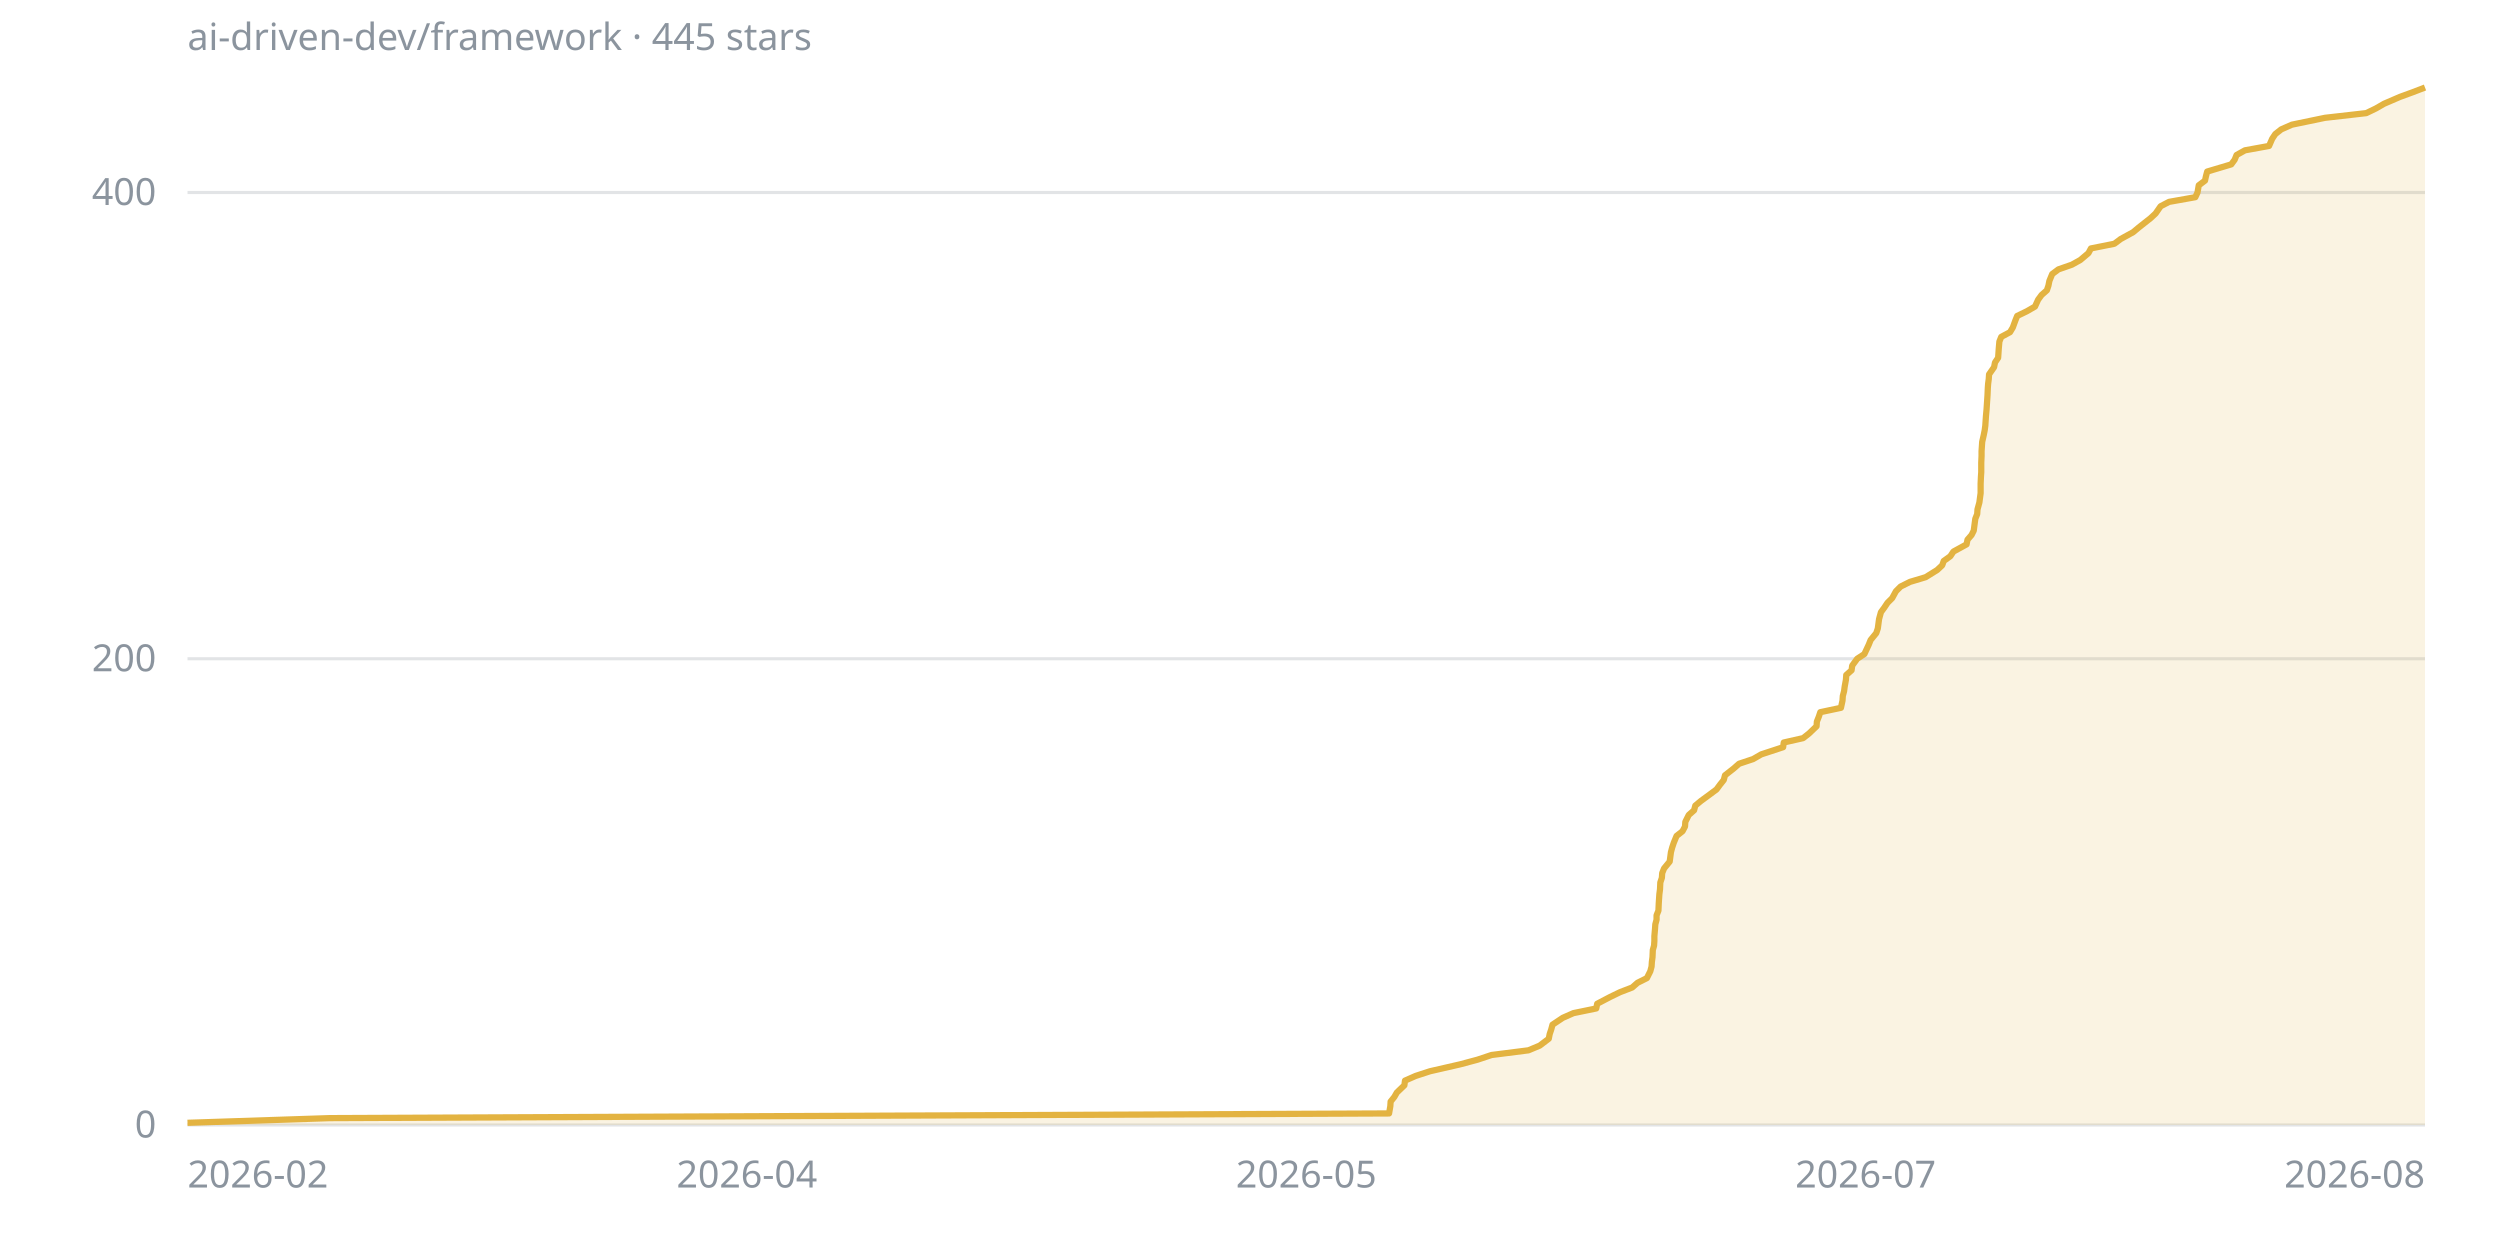
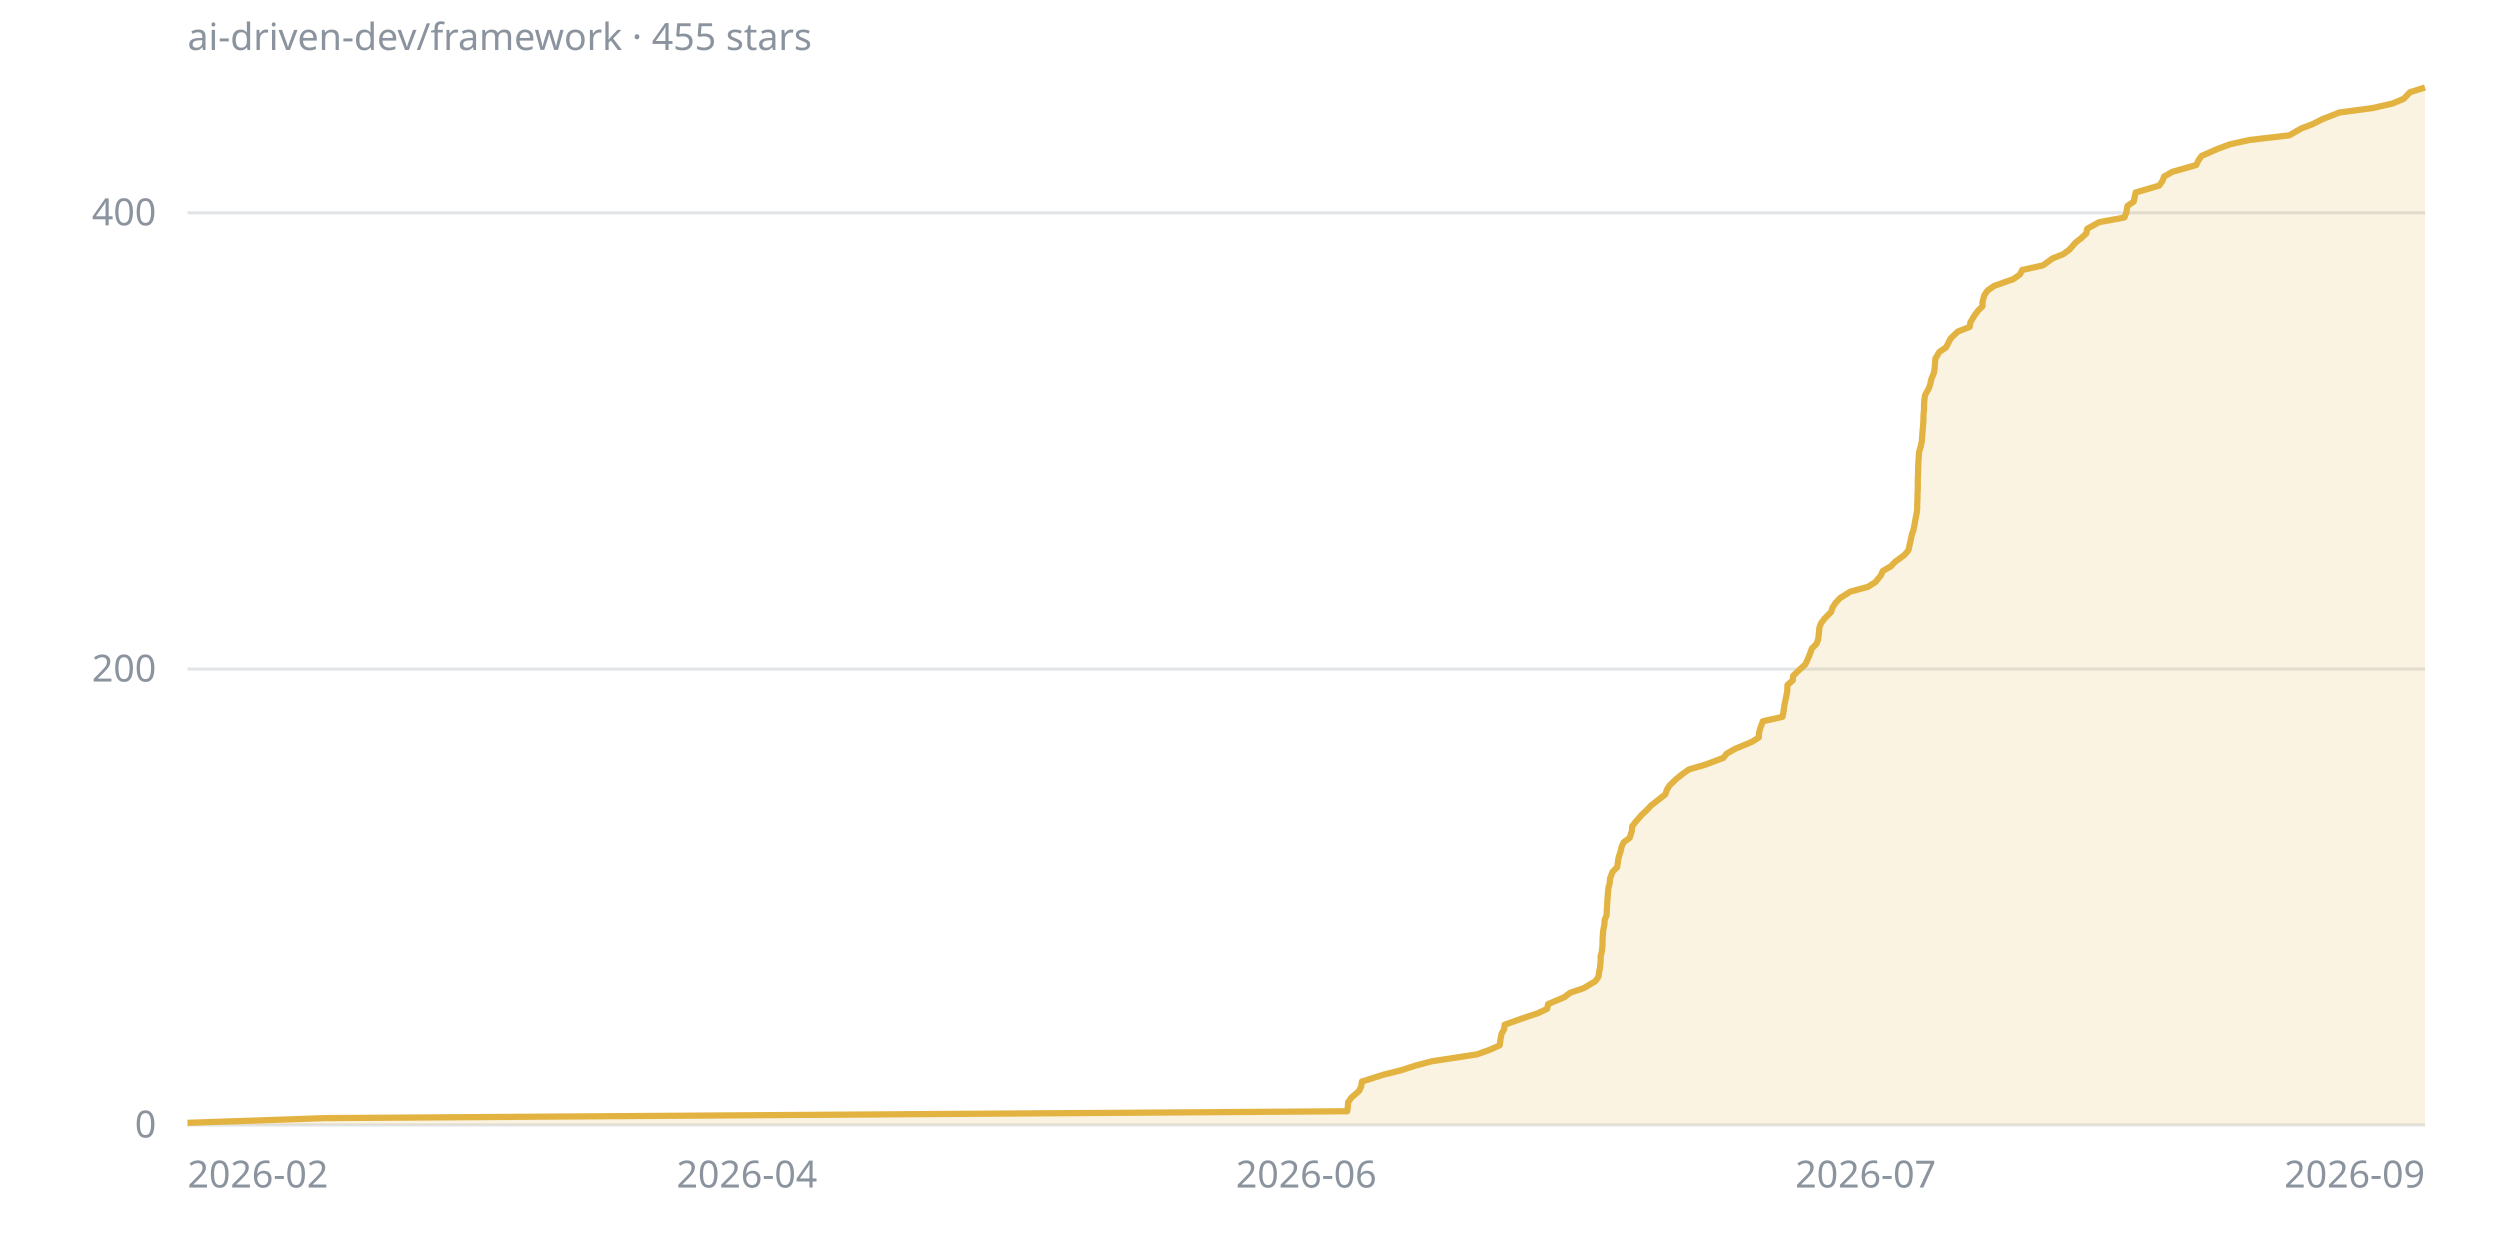
<svg xmlns="http://www.w3.org/2000/svg" viewBox="0 0 800 400" width="800" height="400" font-family="sans-serif" font-size="12">
  <line x1="60" y1="360" x2="776" y2="360" stroke="#8b949e40" />
  <text x="50" y="364" fill="#8b949e" text-anchor="end">0</text>
-   <line x1="60" y1="210.8" x2="776" y2="210.8" stroke="#8b949e40" />
-   <text x="50" y="214.8" fill="#8b949e" text-anchor="end">200</text>
-   <line x1="60" y1="61.6" x2="776" y2="61.6" stroke="#8b949e40" />
-   <text x="50" y="65.6" fill="#8b949e" text-anchor="end">400</text>
+   <line x1="60" y1="214.1" x2="776" y2="214.1" stroke="#8b949e40" />
+   <text x="50" y="218.1" fill="#8b949e" text-anchor="end">200</text>
+   <line x1="60" y1="68.1" x2="776" y2="68.1" stroke="#8b949e40" />
+   <text x="50" y="72.1" fill="#8b949e" text-anchor="end">400</text>
  <text x="60" y="380" fill="#8b949e" text-anchor="start">2026-02</text>
  <text x="239" y="380" fill="#8b949e" text-anchor="middle">2026-04</text>
-   <text x="418" y="380" fill="#8b949e" text-anchor="middle">2026-05</text>
+   <text x="418" y="380" fill="#8b949e" text-anchor="middle">2026-06</text>
  <text x="597" y="380" fill="#8b949e" text-anchor="middle">2026-07</text>
-   <text x="776" y="380" fill="#8b949e" text-anchor="end">2026-08</text>
-   <polygon points="60,360 60,359.3 105.5,357.8 444.5,356.3 444.9,354 445,352.5 446.2,351 447,349.6 449.4,347.3 449.6,345.8 453,344.3 457.6,342.8 467.2,340.6 472.8,339.1 477.3,337.6 489.1,336.1 492.7,334.6 495.6,332.4 495.9,330.9 496.4,329.4 496.8,327.9 500.1,325.7 503.5,324.2 510.8,322.7 511.1,321.2 515.3,319 518.4,317.5 522.3,316 524,314.5 527,313 528.1,310.8 528.5,309.3 528.6,307.8 528.8,306.3 528.9,304 529.3,302.6 529.4,301.1 529.4,299.6 529.6,297.3 529.7,295.8 530.1,294.3 530.1,292.9 530.7,291.4 530.8,289.1 530.9,287.6 531,286.1 531.2,284.6 531.3,282.4 531.8,280.9 531.9,279.4 532.5,277.9 534.3,275.7 534.5,274.2 534.7,272.7 535.1,271.2 535.6,269.7 536.5,267.5 538.4,266 539.2,264.5 539.3,263 540.4,260.8 542.1,259.3 542.5,257.8 544.3,256.3 547.3,254.1 549.3,252.6 550.4,251.1 551.6,249.6 552,248.1 554.8,245.9 556.5,244.4 561,242.9 563.6,241.4 570.6,239.1 570.8,237.6 577,236.2 578.9,234.7 581.3,232.4 581.4,230.9 582,229.4 582.5,227.9 589.1,226.5 589.6,224.2 589.7,222.7 590.1,221.2 590.3,219.7 590.7,217.5 590.8,216 592.5,214.5 592.7,213 594.3,210.8 596.6,209.3 597.3,207.8 598,206.3 598.6,204.8 600.4,202.6 600.9,201.1 601.1,199.6 601.3,198.1 601.9,195.9 603,194.4 604,192.9 605.5,191.4 606.7,189.2 608.2,187.7 611.2,186.2 616.2,184.7 619.9,182.4 621.5,180.9 622,179.5 624.1,178 625.1,176.5 629.3,174.2 629.6,172.7 630.9,171.2 631.6,169.8 631.9,167.5 632.1,166 632.7,164.5 632.8,163 633.4,160.8 633.6,159.3 633.8,157.8 633.8,156.3 633.8,154.8 633.9,152.6 634,151.1 634,149.6 634,148.1 634.1,145.9 634.1,144.4 634.2,142.9 634.3,141.4 634.8,139.2 635.1,137.7 635.3,136.2 635.4,134.7 635.5,133.2 635.7,131 635.8,129.5 635.9,128 636,126.5 636.1,124.2 636.2,122.8 636.4,121.3 636.5,119.8 638.1,117.5 638.4,116 639.4,114.5 639.5,113.1 639.6,111.6 639.8,109.3 640.4,107.8 643.2,106.3 644.1,104.8 644.9,102.6 645.5,101.1 648.6,99.6 651.2,98.1 652.2,95.9 653.3,94.4 655,92.9 655.5,91.4 655.8,89.9 656.7,87.7 658.7,86.2 663,84.7 665.7,83.2 668.3,81 669.1,79.5 676.6,78 678.6,76.5 682.6,74.3 684.4,72.8 686.3,71.3 688.2,69.8 689.8,68.3 691.4,66 694.1,64.6 702.5,63.1 703.2,61.6 703.6,59.3 705.6,57.8 705.9,56.4 706.3,54.9 714,52.6 715.1,51.1 715.7,49.6 718.4,48.1 726.1,46.7 727.1,44.4 728.1,42.9 730,41.4 733.4,39.9 744,37.7 757.2,36.2 760.3,34.7 762.9,33.2 768,31 772.1,29.5 776,28 776,360" fill="#e3b34126" />
-   <polyline points="60,359.3 105.5,357.8 444.5,356.3 444.9,354 445,352.5 446.2,351 447,349.6 449.4,347.3 449.6,345.8 453,344.3 457.6,342.8 467.2,340.6 472.8,339.1 477.3,337.6 489.1,336.1 492.7,334.6 495.6,332.4 495.9,330.9 496.4,329.4 496.8,327.9 500.1,325.7 503.5,324.2 510.8,322.7 511.1,321.2 515.3,319 518.4,317.5 522.3,316 524,314.5 527,313 528.1,310.8 528.5,309.3 528.6,307.8 528.8,306.3 528.9,304 529.3,302.6 529.4,301.1 529.4,299.6 529.6,297.3 529.7,295.8 530.1,294.3 530.1,292.9 530.7,291.4 530.8,289.1 530.9,287.6 531,286.1 531.2,284.6 531.3,282.4 531.8,280.9 531.9,279.4 532.5,277.9 534.3,275.7 534.5,274.2 534.7,272.7 535.1,271.2 535.6,269.7 536.5,267.5 538.4,266 539.2,264.5 539.3,263 540.4,260.8 542.1,259.3 542.5,257.8 544.3,256.3 547.3,254.1 549.3,252.6 550.4,251.1 551.6,249.6 552,248.1 554.8,245.9 556.5,244.4 561,242.9 563.6,241.4 570.6,239.1 570.8,237.6 577,236.2 578.9,234.7 581.3,232.4 581.4,230.9 582,229.4 582.5,227.9 589.1,226.5 589.6,224.2 589.7,222.7 590.1,221.2 590.3,219.7 590.7,217.5 590.8,216 592.5,214.5 592.7,213 594.3,210.8 596.6,209.3 597.3,207.8 598,206.3 598.6,204.8 600.4,202.6 600.9,201.1 601.1,199.6 601.3,198.1 601.9,195.9 603,194.4 604,192.9 605.5,191.4 606.7,189.2 608.2,187.7 611.2,186.2 616.2,184.7 619.9,182.4 621.5,180.9 622,179.5 624.1,178 625.1,176.5 629.3,174.2 629.6,172.7 630.9,171.2 631.6,169.8 631.9,167.5 632.1,166 632.7,164.5 632.8,163 633.4,160.8 633.6,159.3 633.8,157.8 633.8,156.3 633.8,154.8 633.9,152.6 634,151.1 634,149.6 634,148.1 634.1,145.9 634.1,144.4 634.2,142.9 634.3,141.4 634.8,139.2 635.1,137.7 635.3,136.2 635.4,134.7 635.5,133.2 635.7,131 635.8,129.5 635.9,128 636,126.5 636.1,124.2 636.2,122.8 636.4,121.3 636.5,119.8 638.1,117.5 638.4,116 639.4,114.5 639.5,113.1 639.6,111.6 639.8,109.3 640.4,107.8 643.2,106.3 644.1,104.8 644.9,102.6 645.5,101.1 648.6,99.6 651.2,98.1 652.2,95.9 653.3,94.4 655,92.9 655.5,91.4 655.8,89.9 656.7,87.7 658.7,86.2 663,84.7 665.7,83.2 668.3,81 669.1,79.5 676.6,78 678.6,76.5 682.6,74.3 684.4,72.8 686.3,71.3 688.2,69.8 689.8,68.3 691.4,66 694.1,64.6 702.5,63.1 703.2,61.6 703.6,59.3 705.6,57.8 705.9,56.4 706.3,54.9 714,52.6 715.1,51.1 715.7,49.6 718.4,48.1 726.1,46.7 727.1,44.4 728.1,42.9 730,41.4 733.4,39.9 744,37.7 757.2,36.2 760.3,34.7 762.9,33.2 768,31 772.1,29.5 776,28" fill="none" stroke="#e3b341" stroke-width="2" stroke-linejoin="round" />
-   <text x="60" y="16" fill="#8b949e">ai-driven-dev/framework · 445 stars</text>
+   <text x="776" y="380" fill="#8b949e" text-anchor="end">2026-09</text>
+   <polygon points="60,360 60,359.3 103.9,357.8 431.1,355.6 431.3,354.2 431.4,352.7 432.5,351.2 434.9,349.1 435.6,347.6 435.8,346.1 442.7,343.9 448.3,342.5 452.9,341 458.2,339.6 472.6,337.4 476.8,335.9 479.9,334.5 480.2,332.3 480.5,330.8 481.3,329.4 481.5,327.9 487.7,325.7 492.2,324.2 495.1,322.8 495.4,321.3 500.6,319.1 502.4,317.7 506.8,316.2 510.5,314 511.5,312.6 511.7,311.1 512,309.7 512.2,307.5 512.2,306 512.6,304.5 512.8,302.4 512.8,300.9 512.9,299.4 513,298 513.4,295.8 513.5,294.3 514.1,292.9 514.2,290.7 514.3,289.2 514.4,287.8 514.5,286.3 514.7,284.1 515.1,282.7 515.2,281.2 516,279 517.5,277.5 517.7,276.1 517.9,274.6 518.6,272.4 518.9,271 519.6,269.5 521.5,268.1 522.2,265.9 522.3,264.4 523.4,263 525.3,260.8 526.9,259.3 528.3,257.8 530.1,256.4 532.9,254.2 533.4,252.7 534.3,251.3 536.6,249.1 538.5,247.6 540.5,246.2 545.7,244.7 551.5,242.5 552.6,241.1 555.3,239.6 560.6,237.4 562.8,236 562.9,234.5 563.3,233 564.1,230.8 570.4,229.4 570.7,227.9 571,225.7 571.3,224.3 571.6,222.8 571.9,221.4 572,219.2 573.7,217.7 573.8,216.3 575.3,214.8 577.7,212.6 578.4,211.1 579,209.7 579.8,207.5 581.3,206 581.8,204.6 582,203.1 582.2,200.9 582.7,199.5 583.8,198 586,195.8 586.4,194.4 587.4,192.9 588.8,191.4 592.1,189.3 597.7,187.8 600.1,186.3 601.9,184.1 602.5,182.7 605.1,181.2 606.4,179.8 609.4,177.6 610.7,176.1 611,174.7 611.5,172.5 611.8,171 612.3,169.6 612.6,168.1 613,165.9 613.3,164.4 613.5,163 613.5,161.5 613.6,159.3 613.6,157.9 613.7,156.4 613.7,154.2 613.7,152.8 613.8,151.3 613.8,149.9 613.9,147.7 614,146.2 614.1,144.7 614.7,142.6 615,141.1 615.1,139.6 615.2,138.2 615.4,136 615.5,134.5 615.5,133.1 615.7,130.9 615.7,129.4 615.8,128 616,126.5 617.2,124.3 617.7,122.9 618,121.4 618.9,119.2 619.1,117.7 619.2,116.3 619.3,114.8 620.6,112.6 622.7,111.2 623.5,109.7 624.2,108.3 626.5,106.1 630.3,104.6 630.5,103.2 631.8,101 632.9,99.5 634.4,98 634.4,96.6 635,94.4 636.1,92.9 638.1,91.5 644.3,89.3 646.4,87.8 647.1,86.4 653.8,84.9 656.8,82.7 660.3,81.3 662.3,79.8 664.2,77.6 666,76.2 667.6,74.7 667.9,73.2 671.7,71.1 679.8,69.6 680.4,68.1 680.8,65.9 682.8,64.5 683.1,63 683.4,61.6 690.9,59.4 692,57.9 692.5,56.5 695.1,55 702.8,52.8 703.5,51.3 704.5,49.9 709.5,47.7 713.5,46.2 719.8,44.8 732.6,43.3 736.4,41.1 740.1,39.7 743,38.2 748.6,36 759.1,34.6 765.7,33.1 769.2,31.6 771.2,29.5 776,28 776,360" fill="#e3b34126" />
+   <polyline points="60,359.3 103.9,357.8 431.1,355.6 431.3,354.2 431.4,352.7 432.5,351.2 434.9,349.1 435.6,347.6 435.8,346.1 442.7,343.9 448.3,342.5 452.9,341 458.2,339.6 472.6,337.4 476.8,335.9 479.9,334.5 480.2,332.3 480.5,330.8 481.3,329.4 481.5,327.9 487.7,325.7 492.2,324.2 495.1,322.8 495.4,321.3 500.6,319.1 502.4,317.7 506.8,316.2 510.5,314 511.5,312.6 511.7,311.1 512,309.7 512.2,307.5 512.2,306 512.6,304.5 512.8,302.4 512.8,300.9 512.9,299.4 513,298 513.4,295.8 513.5,294.3 514.1,292.9 514.2,290.7 514.3,289.2 514.4,287.8 514.5,286.3 514.7,284.1 515.1,282.7 515.2,281.2 516,279 517.5,277.5 517.7,276.1 517.9,274.6 518.6,272.4 518.9,271 519.6,269.5 521.5,268.1 522.2,265.9 522.3,264.4 523.4,263 525.3,260.8 526.9,259.3 528.3,257.8 530.1,256.4 532.9,254.2 533.4,252.7 534.3,251.3 536.6,249.1 538.5,247.6 540.5,246.2 545.7,244.7 551.5,242.5 552.6,241.1 555.3,239.6 560.6,237.4 562.8,236 562.9,234.5 563.3,233 564.1,230.8 570.4,229.4 570.7,227.9 571,225.7 571.3,224.3 571.6,222.8 571.9,221.4 572,219.2 573.7,217.7 573.8,216.3 575.3,214.8 577.7,212.6 578.4,211.1 579,209.7 579.8,207.5 581.3,206 581.8,204.6 582,203.1 582.2,200.9 582.7,199.5 583.8,198 586,195.8 586.4,194.4 587.4,192.9 588.8,191.4 592.1,189.3 597.7,187.8 600.1,186.3 601.9,184.1 602.5,182.7 605.1,181.2 606.4,179.8 609.4,177.6 610.7,176.1 611,174.7 611.5,172.5 611.8,171 612.3,169.6 612.6,168.1 613,165.9 613.3,164.4 613.5,163 613.5,161.5 613.6,159.3 613.6,157.9 613.7,156.4 613.7,154.2 613.7,152.8 613.8,151.3 613.8,149.9 613.9,147.7 614,146.2 614.1,144.7 614.7,142.6 615,141.1 615.1,139.6 615.2,138.2 615.4,136 615.5,134.5 615.5,133.1 615.7,130.9 615.7,129.4 615.8,128 616,126.5 617.2,124.3 617.7,122.9 618,121.4 618.9,119.2 619.1,117.7 619.2,116.3 619.3,114.8 620.6,112.6 622.7,111.2 623.5,109.7 624.2,108.3 626.5,106.1 630.3,104.6 630.5,103.2 631.8,101 632.9,99.5 634.4,98 634.4,96.6 635,94.4 636.1,92.9 638.1,91.5 644.3,89.3 646.4,87.8 647.1,86.4 653.8,84.9 656.8,82.7 660.3,81.3 662.3,79.8 664.2,77.6 666,76.2 667.6,74.7 667.9,73.2 671.7,71.1 679.8,69.6 680.4,68.1 680.8,65.9 682.8,64.5 683.1,63 683.4,61.6 690.9,59.4 692,57.9 692.5,56.5 695.1,55 702.8,52.8 703.5,51.3 704.5,49.9 709.5,47.7 713.5,46.2 719.8,44.8 732.6,43.3 736.4,41.1 740.1,39.7 743,38.2 748.6,36 759.1,34.6 765.7,33.1 769.2,31.6 771.2,29.5 776,28" fill="none" stroke="#e3b341" stroke-width="2" stroke-linejoin="round" />
+   <text x="60" y="16" fill="#8b949e">ai-driven-dev/framework · 455 stars</text>
</svg>
